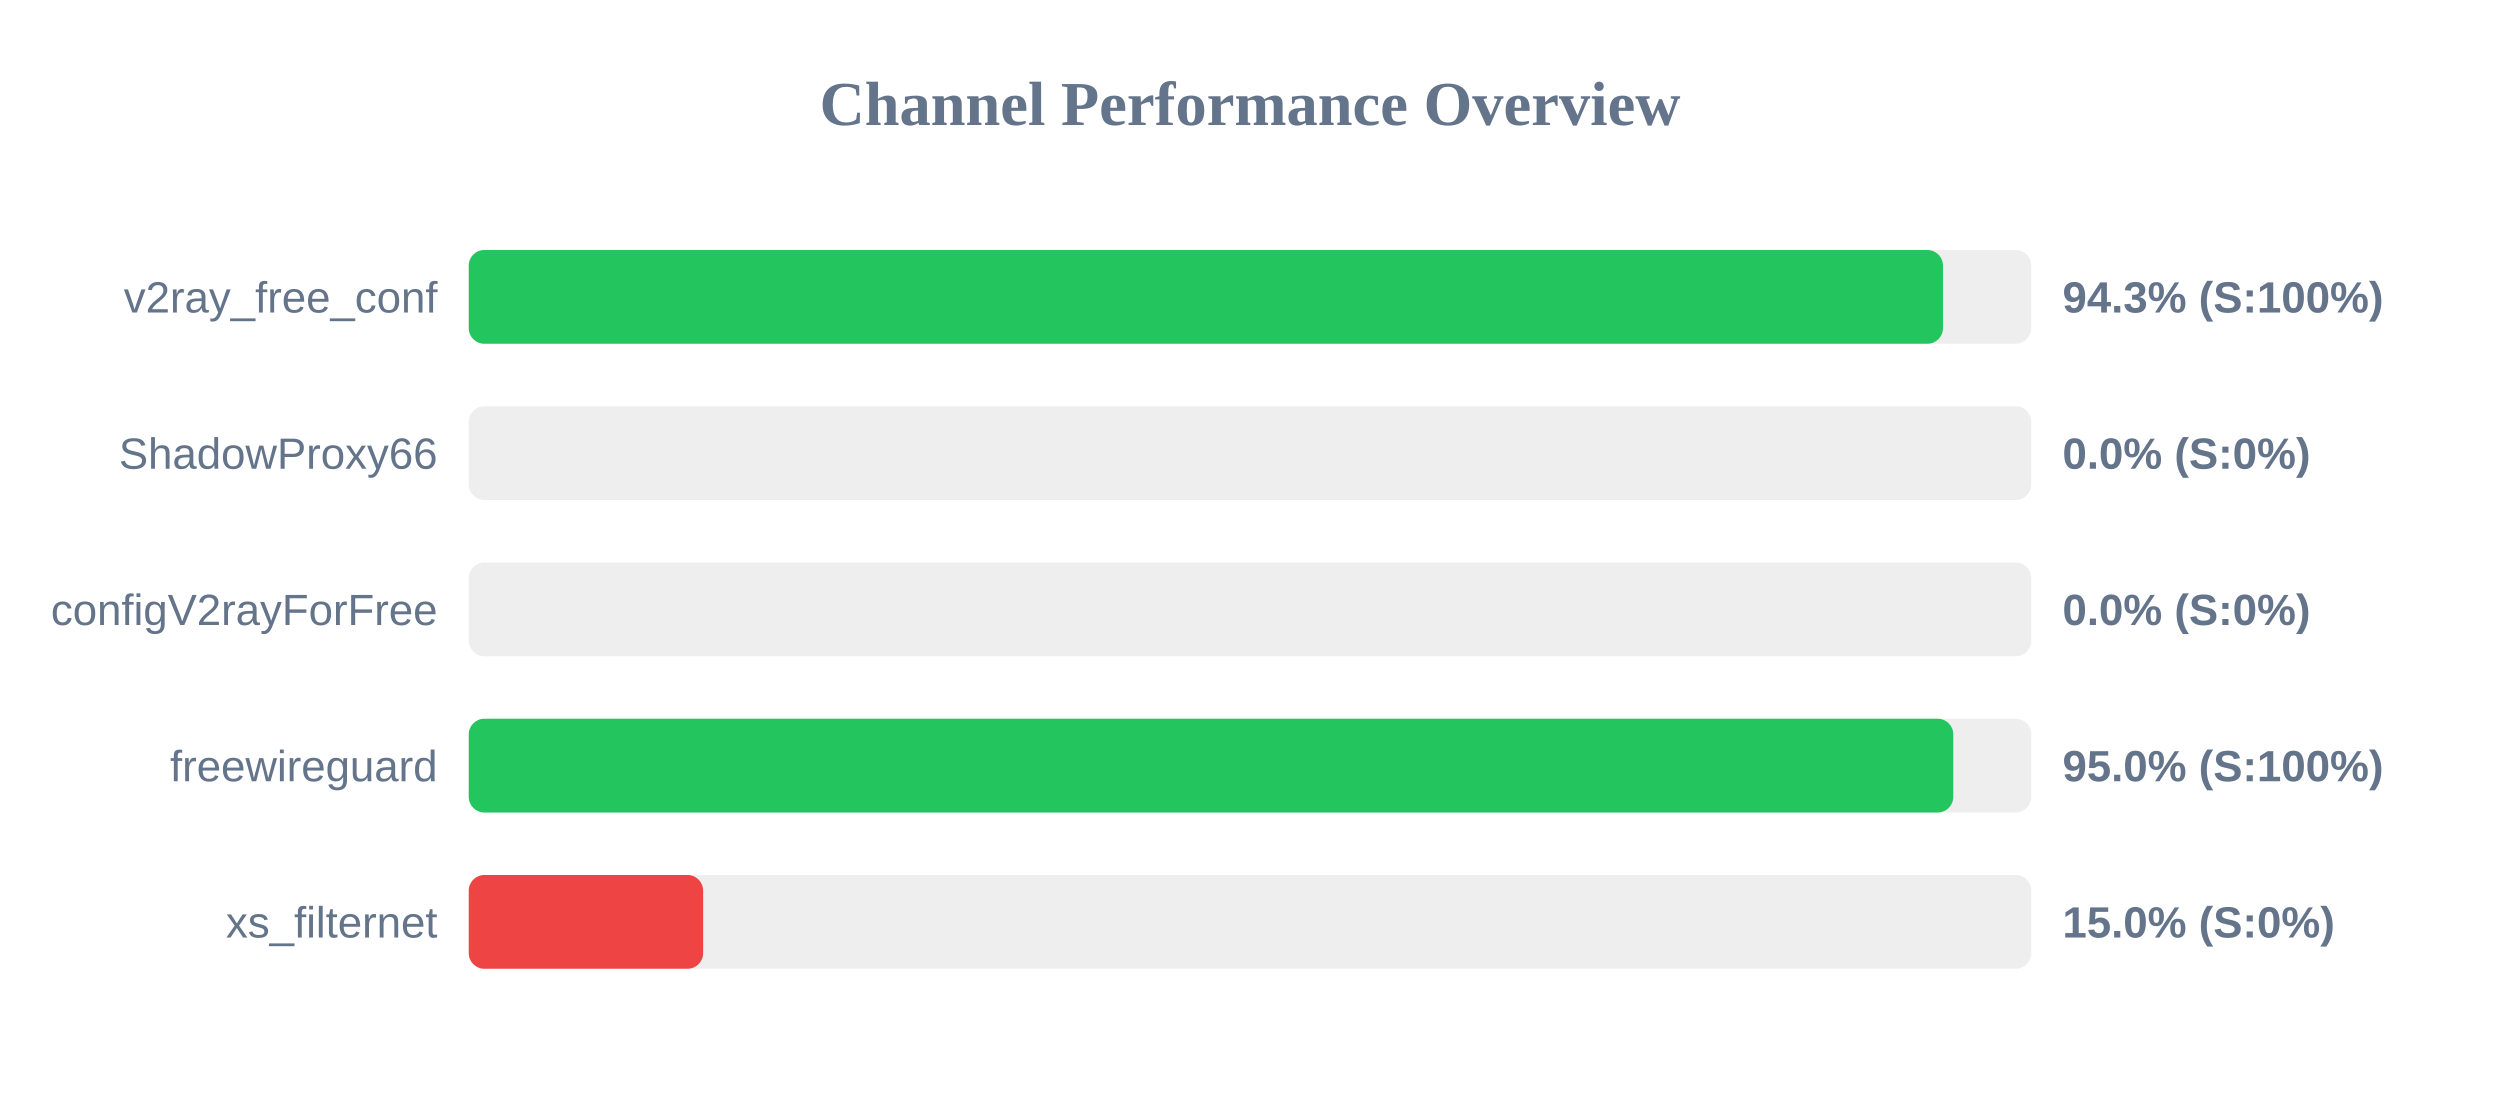
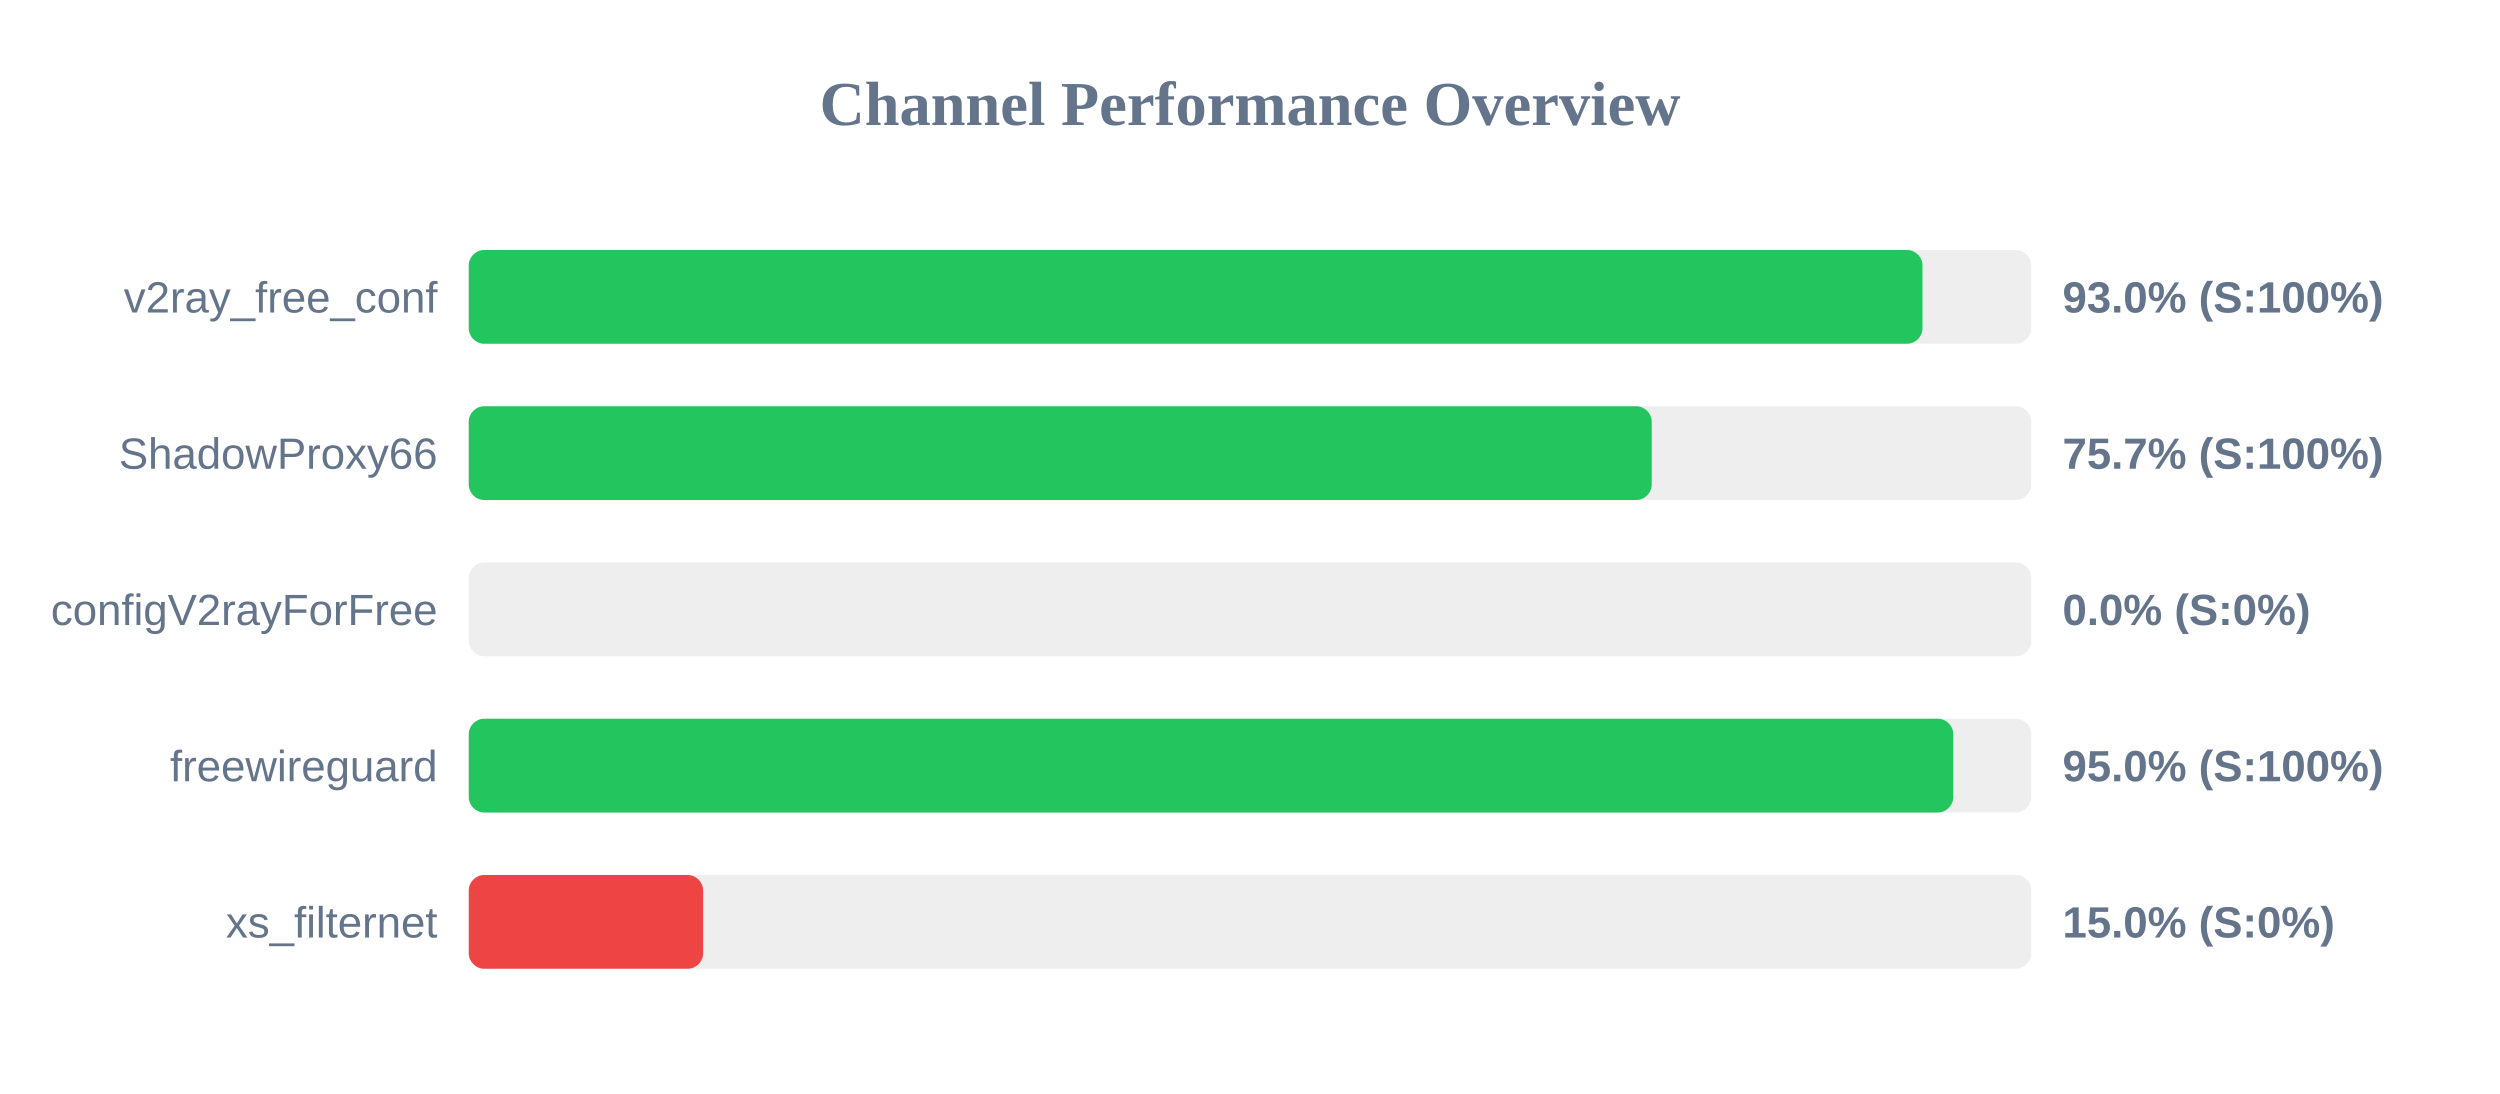
<svg xmlns="http://www.w3.org/2000/svg" width="800" height="350" version="1.1">
  <style>
        .row { font: 14px Arial; fill: #64748b; }
        .score { font: bold 14px Arial; fill: #64748b; }
    </style>
  <text x="400" y="40" text-anchor="middle" font-size="20px" font-weight="bold" fill="#64748b">Channel Performance Overview</text>
  <rect x="150" y="80" width="500" height="30" fill="#eee" rx="5" />
-   <rect x="150" y="80" width="471.75" height="30" fill="#22c55e" rx="5" />
+   <rect x="150" y="80" width="465.2" height="30" fill="#22c55e" rx="5" />
  <text x="140" y="100" text-anchor="end" class="row">v2ray_free_conf</text>
-   <text x="660" y="100" text-anchor="start" class="score">94.3% (S:100%)</text>
+   <text x="660" y="100" text-anchor="start" class="score">93.0% (S:100%)</text>
  <rect x="150" y="130" width="500" height="30" fill="#eee" rx="5" />
-   <rect x="150" y="130" width="0.0" height="30" fill="#ef4444" rx="5" />
+   <rect x="150" y="130" width="378.55" height="30" fill="#22c55e" rx="5" />
  <text x="140" y="150" text-anchor="end" class="row">ShadowProxy66</text>
-   <text x="660" y="150" text-anchor="start" class="score">0.0% (S:0%)</text>
+   <text x="660" y="150" text-anchor="start" class="score">75.7% (S:100%)</text>
  <rect x="150" y="180" width="500" height="30" fill="#eee" rx="5" />
  <rect x="150" y="180" width="0.0" height="30" fill="#ef4444" rx="5" />
  <text x="140" y="200" text-anchor="end" class="row">configV2rayForFree</text>
  <text x="660" y="200" text-anchor="start" class="score">0.0% (S:0%)</text>
  <rect x="150" y="230" width="500" height="30" fill="#eee" rx="5" />
  <rect x="150" y="230" width="475.05" height="30" fill="#22c55e" rx="5" />
  <text x="140" y="250" text-anchor="end" class="row">freewireguard</text>
  <text x="660" y="250" text-anchor="start" class="score">95.0% (S:100%)</text>
  <rect x="150" y="280" width="500" height="30" fill="#eee" rx="5" />
  <rect x="150" y="280" width="75.0" height="30" fill="#ef4444" rx="5" />
  <text x="140" y="300" text-anchor="end" class="row">xs_filternet</text>
  <text x="660" y="300" text-anchor="start" class="score">15.0% (S:0%)</text>
</svg>
